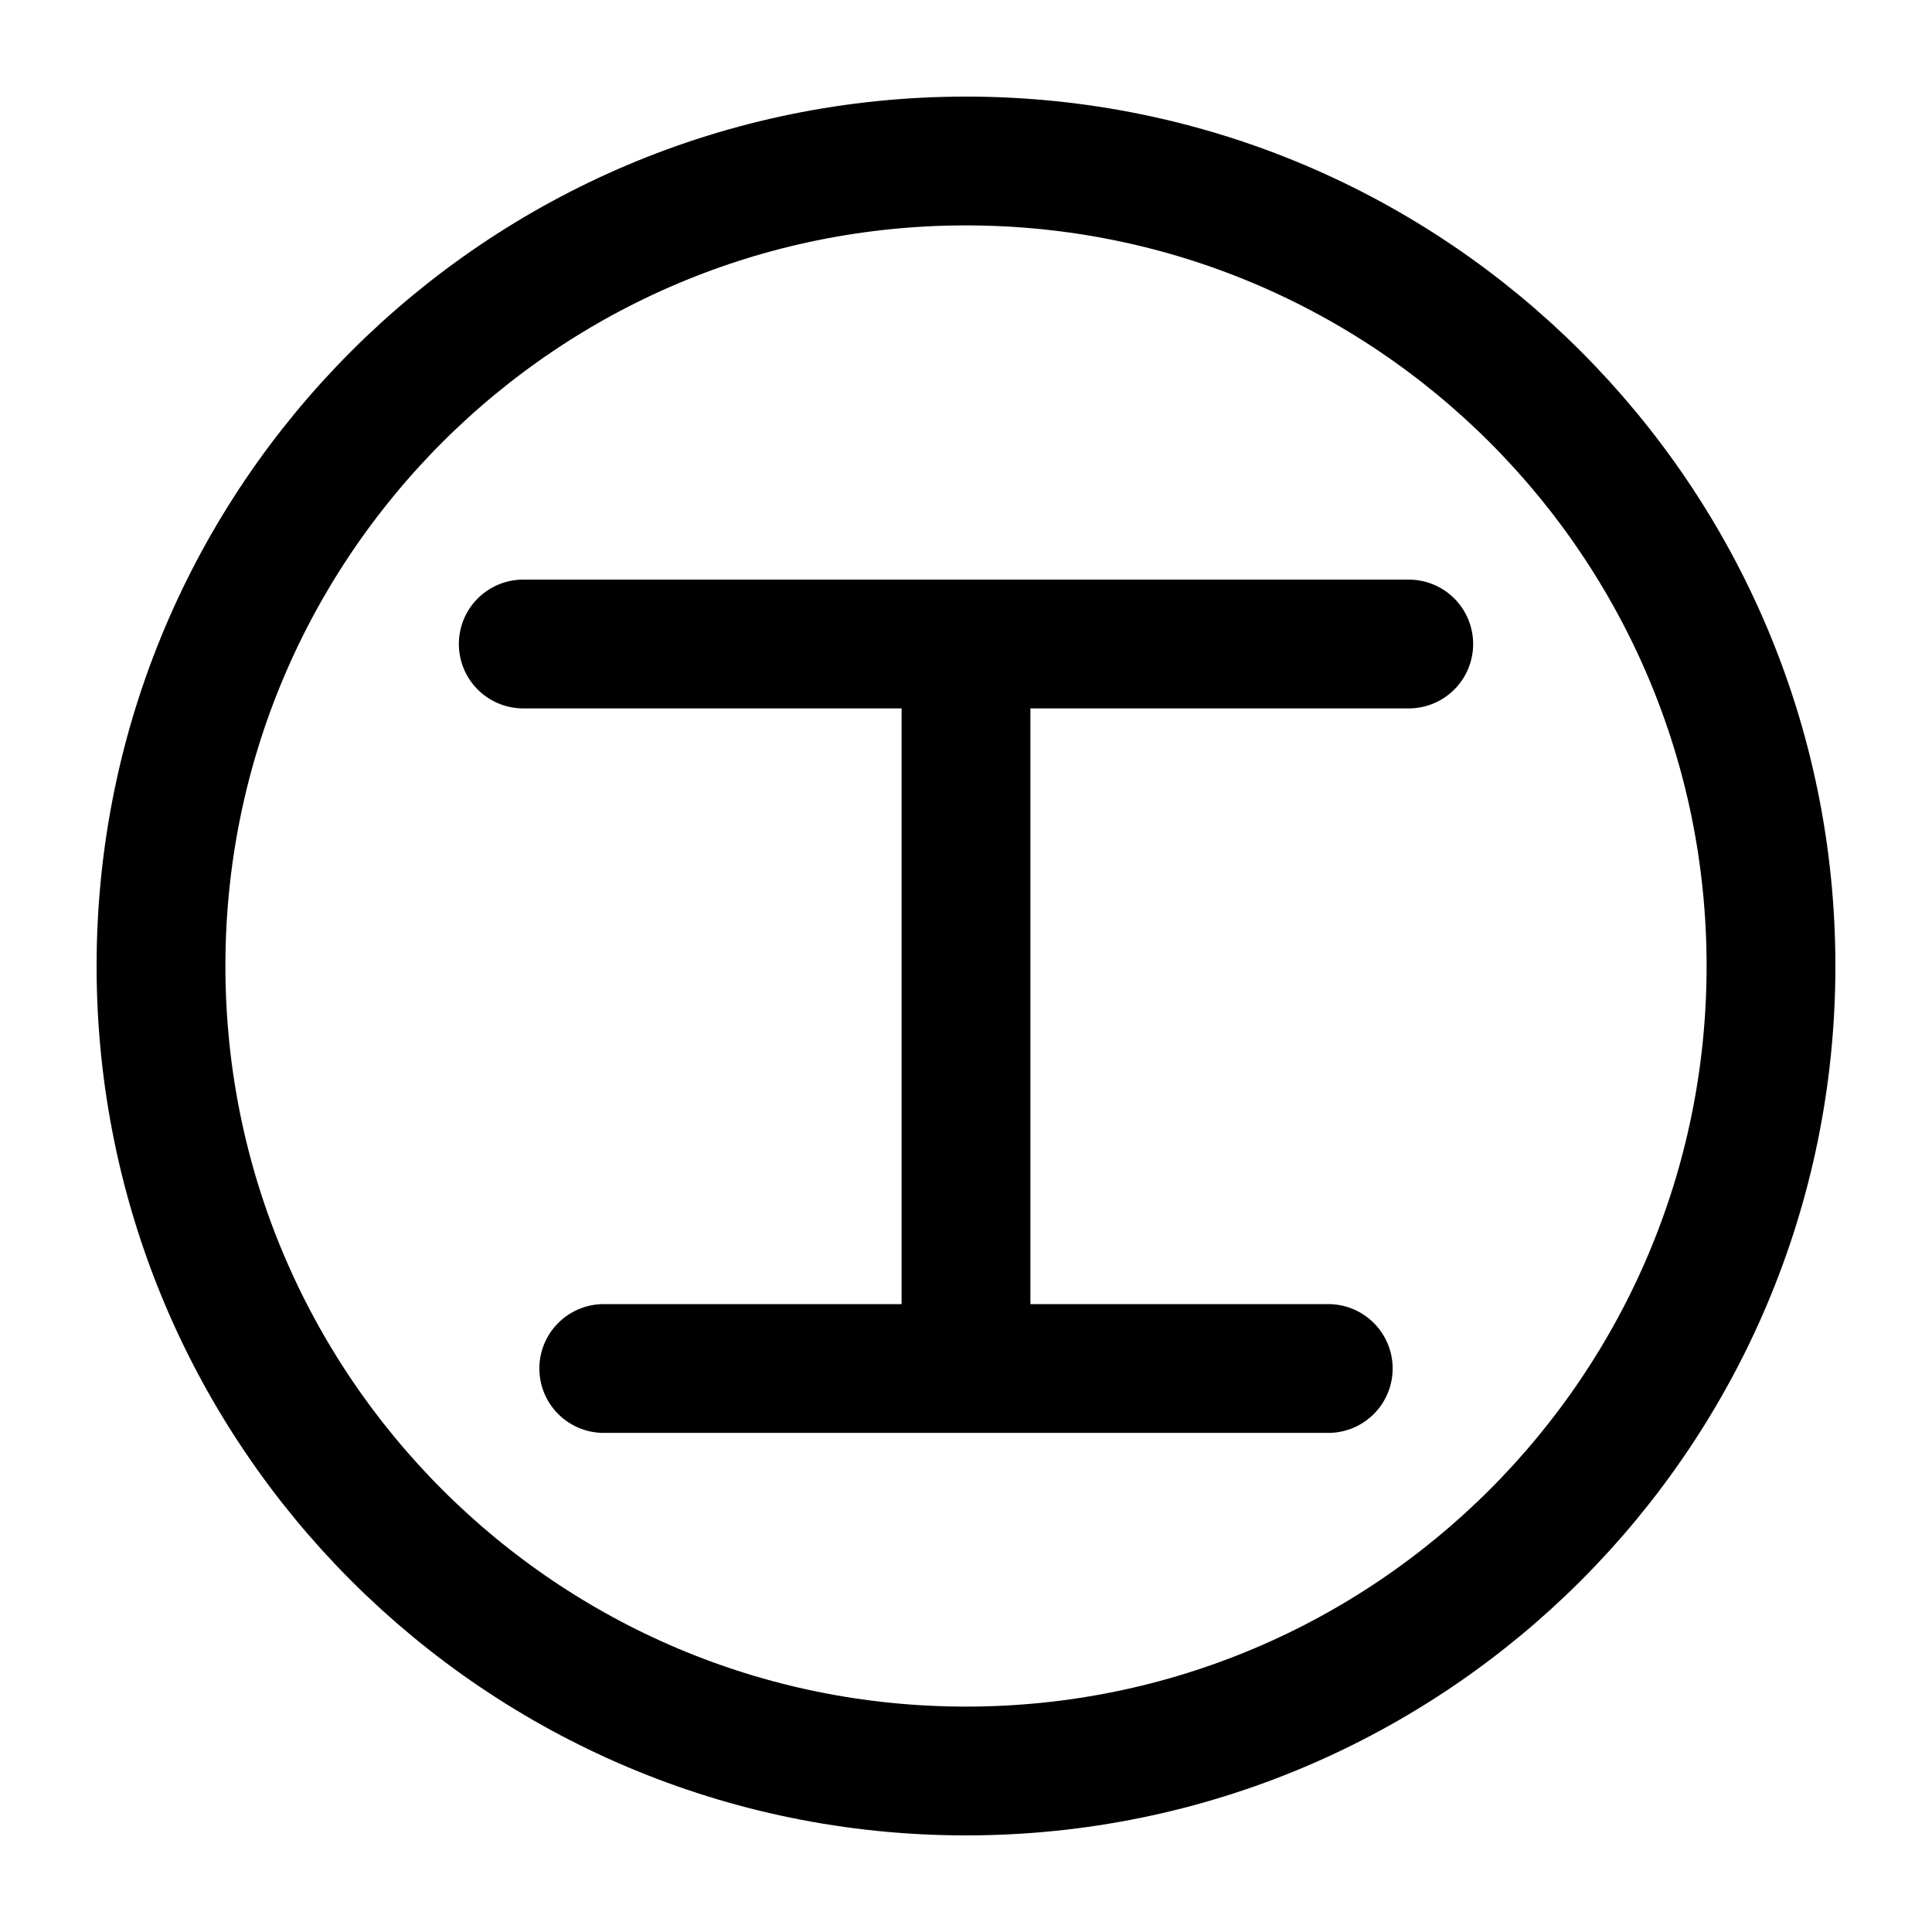
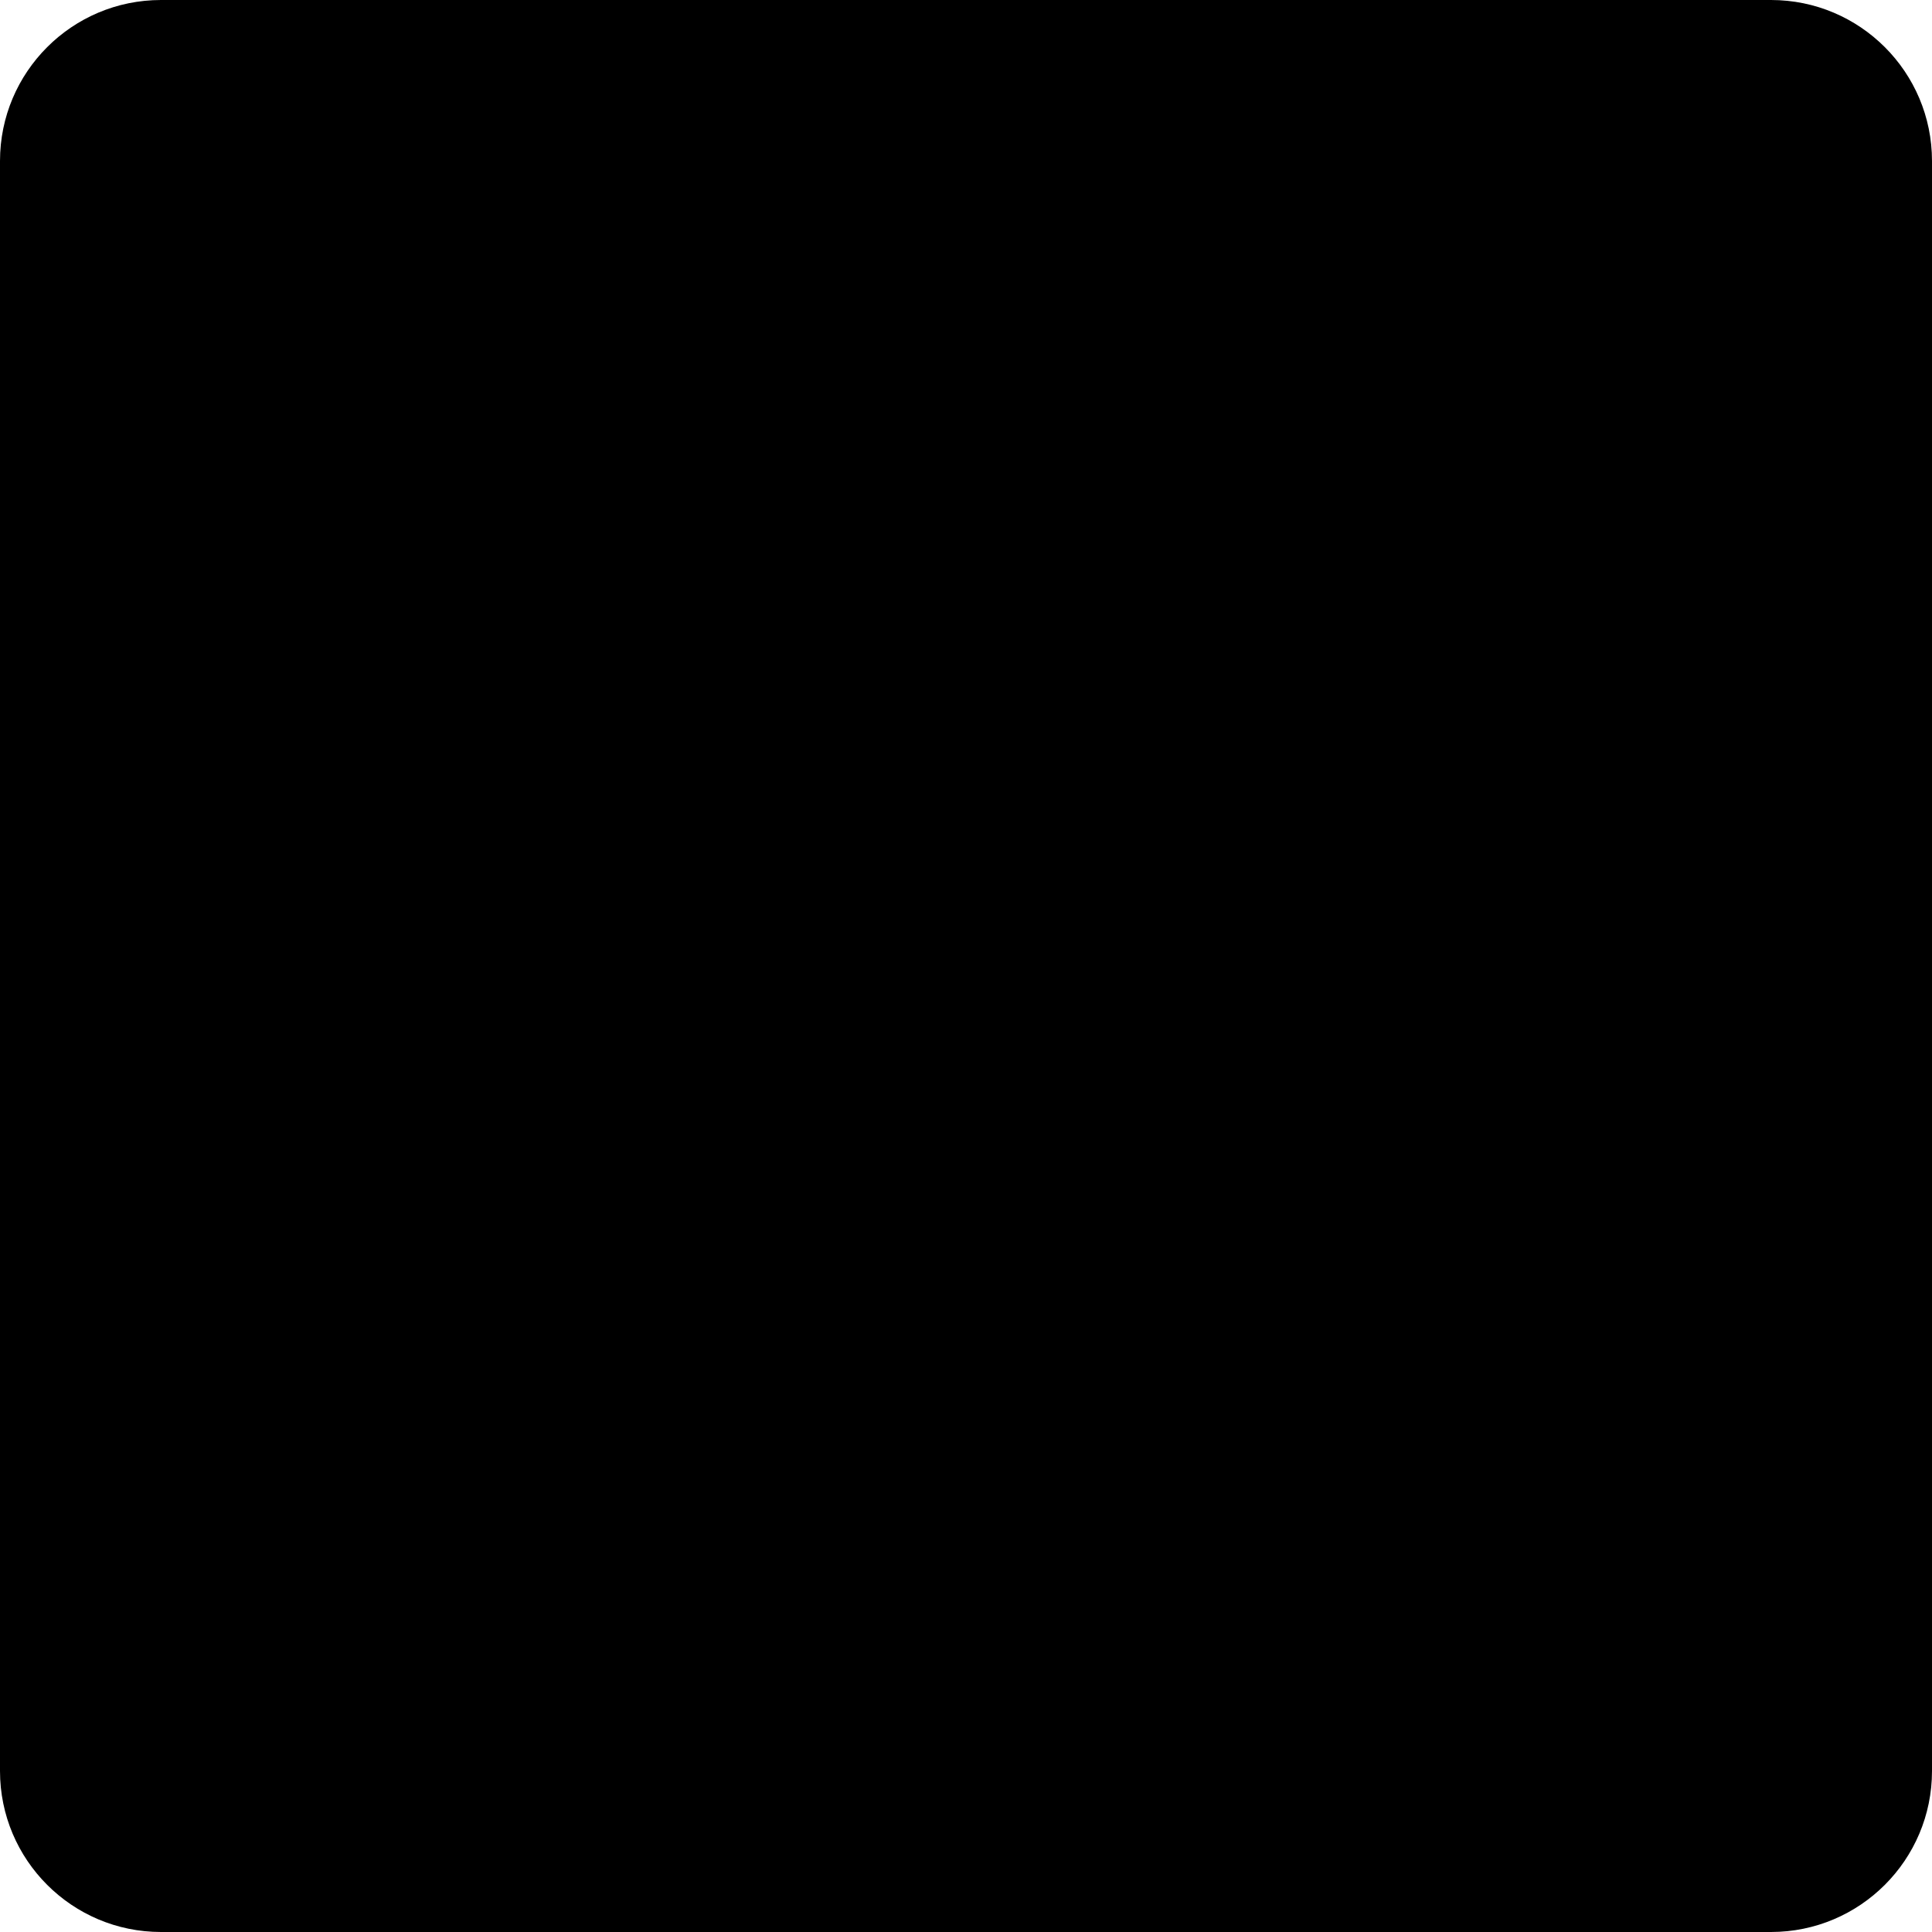
- <svg xmlns="http://www.w3.org/2000/svg" viewBox="0 0 24 24" role="img" aria-label="Thinking Machines Lab">
-   <circle cx="12" cy="12" r="10" fill="none" stroke="currentColor" stroke-width="1.6" />
-   <path d="M6.5 8h11M12 8v9M7.5 17h9" fill="none" stroke="currentColor" stroke-width="1.6" stroke-linecap="round" />
+ <svg xmlns="http://www.w3.org/2000/svg" fill="currentColor" height="1em" viewBox="0 0 120 120" width="1em">
+   <rect width="120" height="120" rx="10" />
</svg>
